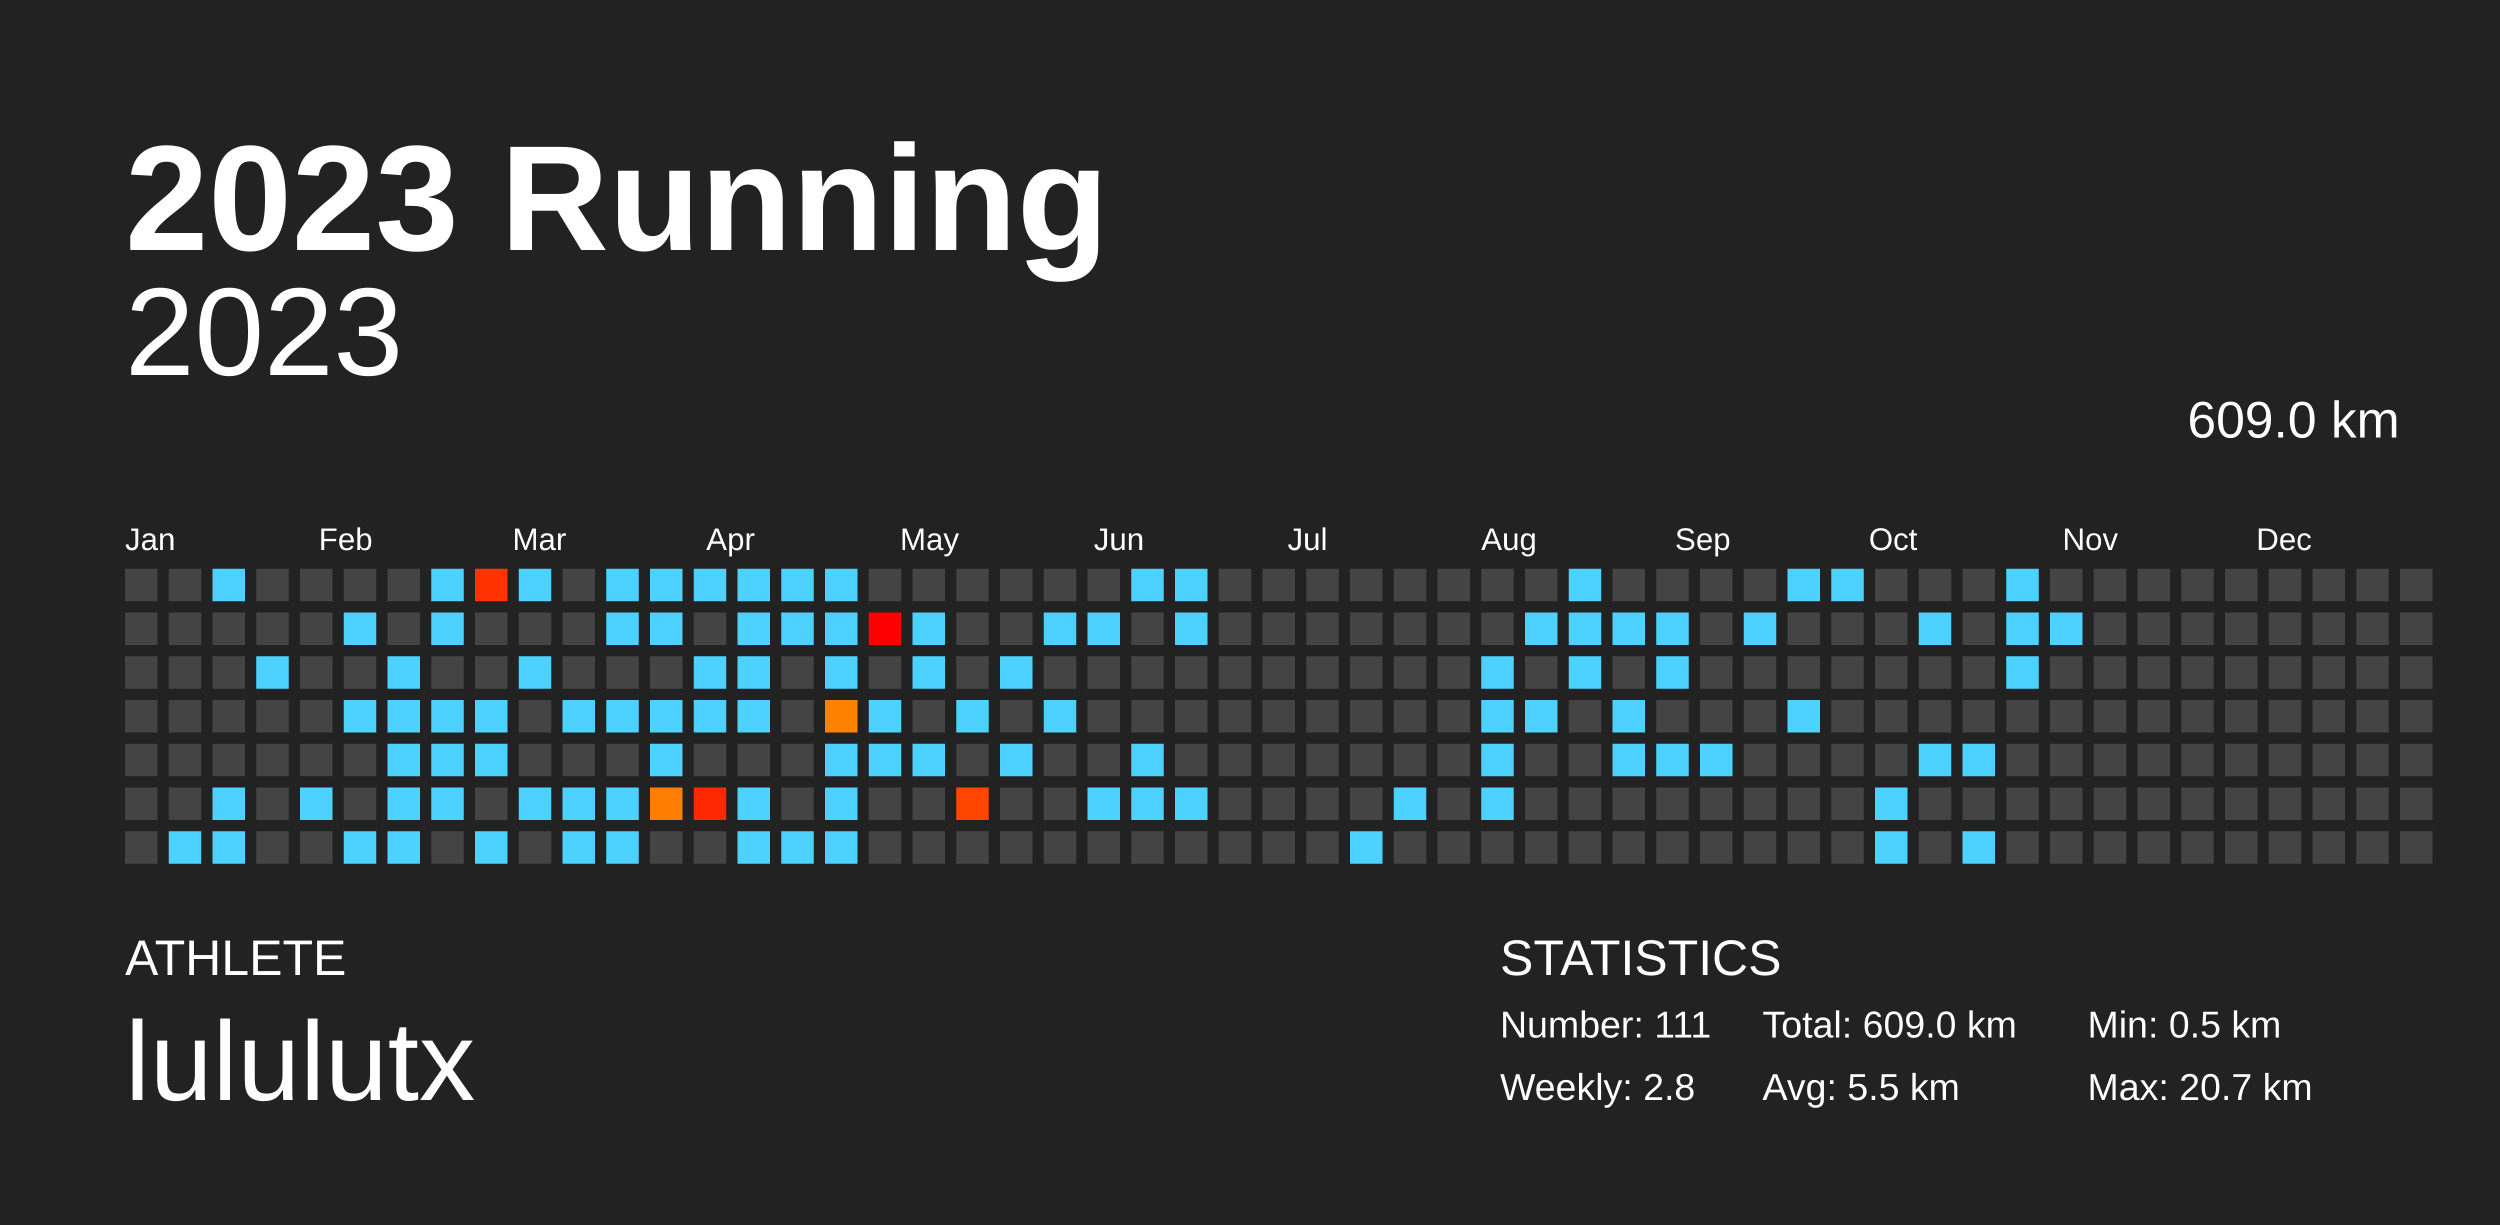
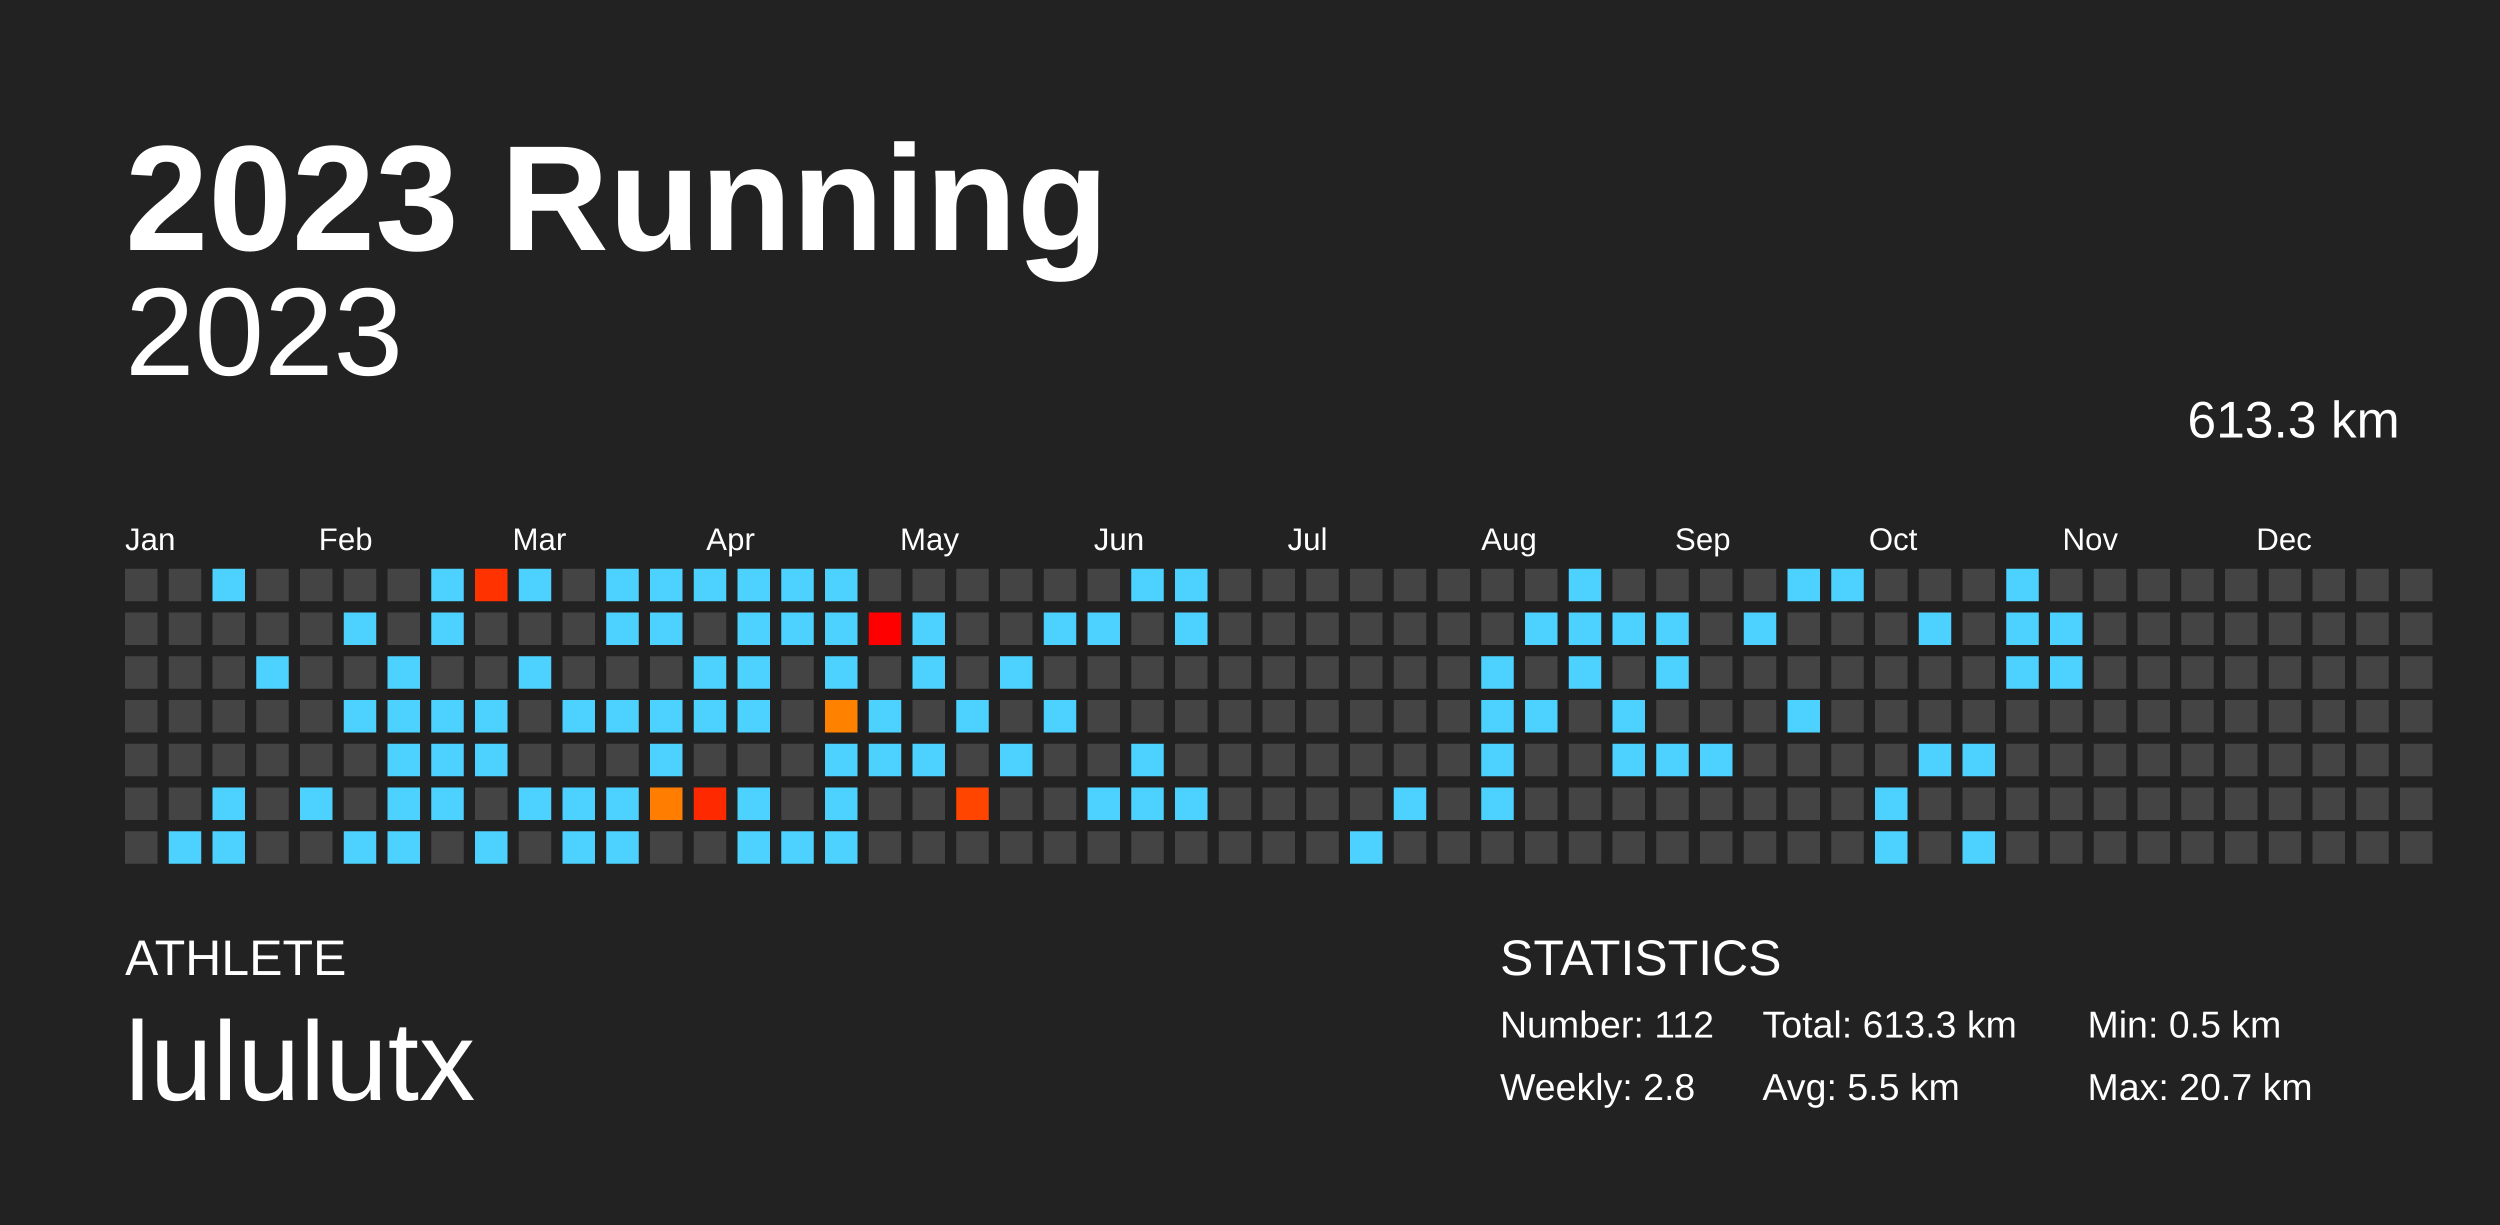
<svg xmlns="http://www.w3.org/2000/svg" baseProfile="full" height="98mm" version="1.1" viewBox="0,0,200,98" width="200mm">
  <defs />
  <rect fill="#222222" height="98" width="200" x="0" y="0" />
  <text fill="#FFFFFF" style="font-size:12px; font-family:Arial; font-weight:bold;" x="10" y="20">2023 Running</text>
  <text fill="#FFFFFF" style="font-size:4px; font-family:Arial" x="10" y="78">ATHLETE</text>
  <text fill="#FFFFFF" style="font-size:9px; font-family:Arial" x="10" y="88">lululutx</text>
  <text fill="#FFFFFF" style="font-size:4px; font-family:Arial" x="120" y="78">STATISTICS</text>
-   <text fill="#FFFFFF" style="font-size:3px; font-family:Arial" x="120" y="83">Number: 111</text>
+   <text fill="#FFFFFF" style="font-size:3px; font-family:Arial" x="120" y="83">Number: 112</text>
  <text fill="#FFFFFF" style="font-size:3px; font-family:Arial" x="120" y="88">Weekly: 2.8</text>
-   <text fill="#FFFFFF" style="font-size:3px; font-family:Arial" x="141" y="83">Total: 609.0 km</text>
+   <text fill="#FFFFFF" style="font-size:3px; font-family:Arial" x="141" y="83">Total: 613.3 km</text>
  <text fill="#FFFFFF" style="font-size:3px; font-family:Arial" x="141" y="88">Avg: 5.5 km</text>
  <text fill="#FFFFFF" style="font-size:3px; font-family:Arial" x="167" y="83">Min: 0.5 km</text>
  <text fill="#FFFFFF" style="font-size:3px; font-family:Arial" x="167" y="88">Max: 20.7 km</text>
  <text alignment-baseline="hanging" fill="#FFFFFF" style="font-size:10.0px; font-family:Arial;" x="10" y="30">2023</text>
-   <text alignment-baseline="hanging" fill="#FFFFFF" style="font-size:4.125px; font-family:Arial;" x="175" y="35">609.0 km</text>
+   <text alignment-baseline="hanging" fill="#FFFFFF" style="font-size:4.125px; font-family:Arial;" x="175" y="35">613.3 km</text>
  <text fill="#FFFFFF" style="font-size:2.5px; font-family:Arial" x="10.0" y="44">Jan</text>
  <text fill="#FFFFFF" style="font-size:2.5px; font-family:Arial" x="25.5" y="44">Feb</text>
  <text fill="#FFFFFF" style="font-size:2.5px; font-family:Arial" x="41.0" y="44">Mar</text>
  <text fill="#FFFFFF" style="font-size:2.5px; font-family:Arial" x="56.5" y="44">Apr</text>
  <text fill="#FFFFFF" style="font-size:2.5px; font-family:Arial" x="72.0" y="44">May</text>
  <text fill="#FFFFFF" style="font-size:2.5px; font-family:Arial" x="87.5" y="44">Jun</text>
  <text fill="#FFFFFF" style="font-size:2.5px; font-family:Arial" x="103.0" y="44">Jul</text>
  <text fill="#FFFFFF" style="font-size:2.5px; font-family:Arial" x="118.5" y="44">Aug</text>
  <text fill="#FFFFFF" style="font-size:2.5px; font-family:Arial" x="134.0" y="44">Sep</text>
  <text fill="#FFFFFF" style="font-size:2.5px; font-family:Arial" x="149.5" y="44">Oct</text>
  <text fill="#FFFFFF" style="font-size:2.5px; font-family:Arial" x="165.0" y="44">Nov</text>
  <text fill="#FFFFFF" style="font-size:2.5px; font-family:Arial" x="180.5" y="44">Dec</text>
  <rect fill="#444444" height="2.6" width="2.6" x="10.0" y="45.5" />
  <rect fill="#444444" height="2.6" width="2.6" x="10.0" y="49.0" />
  <rect fill="#444444" height="2.6" width="2.6" x="10.0" y="52.5" />
  <rect fill="#444444" height="2.6" width="2.6" x="10.0" y="56.0" />
  <rect fill="#444444" height="2.6" width="2.6" x="10.0" y="59.5" />
  <rect fill="#444444" height="2.6" width="2.6" x="10.0" y="63.0" />
  <rect fill="#444444" height="2.6" width="2.6" x="10.0" y="66.5" />
  <rect fill="#444444" height="2.6" width="2.6" x="13.5" y="45.5" />
  <rect fill="#444444" height="2.6" width="2.6" x="13.5" y="49.0" />
  <rect fill="#444444" height="2.6" width="2.6" x="13.5" y="52.5" />
  <rect fill="#444444" height="2.6" width="2.6" x="13.5" y="56.0" />
  <rect fill="#444444" height="2.6" width="2.6" x="13.5" y="59.5" />
  <rect fill="#444444" height="2.6" width="2.6" x="13.5" y="63.0" />
  <rect fill="#4dd2ff" height="2.6" width="2.6" x="13.5" y="66.5" />
  <rect fill="#4dd2ff" height="2.6" width="2.6" x="17.0" y="45.5" />
  <rect fill="#444444" height="2.6" width="2.6" x="17.0" y="49.0" />
  <rect fill="#444444" height="2.6" width="2.6" x="17.0" y="52.5" />
  <rect fill="#444444" height="2.6" width="2.6" x="17.0" y="56.0" />
  <rect fill="#444444" height="2.6" width="2.6" x="17.0" y="59.5" />
  <rect fill="#4dd2ff" height="2.6" width="2.6" x="17.0" y="63.0" />
  <rect fill="#4dd2ff" height="2.6" width="2.6" x="17.0" y="66.5" />
  <rect fill="#444444" height="2.6" width="2.6" x="20.5" y="45.5" />
  <rect fill="#444444" height="2.6" width="2.6" x="20.5" y="49.0" />
  <rect fill="#4dd2ff" height="2.6" width="2.6" x="20.5" y="52.5" />
  <rect fill="#444444" height="2.6" width="2.6" x="20.5" y="56.0" />
  <rect fill="#444444" height="2.6" width="2.6" x="20.5" y="59.5" />
  <rect fill="#444444" height="2.6" width="2.6" x="20.5" y="63.0" />
  <rect fill="#444444" height="2.6" width="2.6" x="20.5" y="66.5" />
  <rect fill="#444444" height="2.6" width="2.6" x="24.0" y="45.5" />
  <rect fill="#444444" height="2.6" width="2.6" x="24.0" y="49.0" />
  <rect fill="#444444" height="2.6" width="2.6" x="24.0" y="52.5" />
  <rect fill="#444444" height="2.6" width="2.6" x="24.0" y="56.0" />
  <rect fill="#444444" height="2.6" width="2.6" x="24.0" y="59.5" />
  <rect fill="#4dd2ff" height="2.6" width="2.6" x="24.0" y="63.0" />
  <rect fill="#444444" height="2.6" width="2.6" x="24.0" y="66.5" />
  <rect fill="#444444" height="2.6" width="2.6" x="27.5" y="45.5" />
  <rect fill="#4dd2ff" height="2.6" width="2.6" x="27.5" y="49.0" />
  <rect fill="#444444" height="2.6" width="2.6" x="27.5" y="52.5" />
  <rect fill="#4dd2ff" height="2.6" width="2.6" x="27.5" y="56.0" />
  <rect fill="#444444" height="2.6" width="2.6" x="27.5" y="59.5" />
  <rect fill="#444444" height="2.6" width="2.6" x="27.5" y="63.0" />
  <rect fill="#4dd2ff" height="2.6" width="2.6" x="27.5" y="66.5" />
  <rect fill="#444444" height="2.6" width="2.6" x="31.0" y="45.5" />
  <rect fill="#444444" height="2.6" width="2.6" x="31.0" y="49.0" />
  <rect fill="#4dd2ff" height="2.6" width="2.6" x="31.0" y="52.5" />
  <rect fill="#4dd2ff" height="2.6" width="2.6" x="31.0" y="56.0" />
  <rect fill="#4dd2ff" height="2.6" width="2.6" x="31.0" y="59.5" />
  <rect fill="#4dd2ff" height="2.6" width="2.6" x="31.0" y="63.0" />
  <rect fill="#4dd2ff" height="2.6" width="2.6" x="31.0" y="66.5" />
  <rect fill="#4dd2ff" height="2.6" width="2.6" x="34.5" y="45.5" />
  <rect fill="#4dd2ff" height="2.6" width="2.6" x="34.5" y="49.0" />
  <rect fill="#444444" height="2.6" width="2.6" x="34.5" y="52.5" />
  <rect fill="#4dd2ff" height="2.6" width="2.6" x="34.5" y="56.0" />
  <rect fill="#4dd2ff" height="2.6" width="2.6" x="34.5" y="59.5" />
  <rect fill="#4dd2ff" height="2.6" width="2.6" x="34.5" y="63.0" />
  <rect fill="#444444" height="2.6" width="2.6" x="34.5" y="66.5" />
  <rect fill="#ff3200" height="2.6" width="2.6" x="38.0" y="45.5" />
  <rect fill="#444444" height="2.6" width="2.6" x="38.0" y="49.0" />
  <rect fill="#444444" height="2.6" width="2.6" x="38.0" y="52.5" />
  <rect fill="#4dd2ff" height="2.6" width="2.6" x="38.0" y="56.0" />
  <rect fill="#4dd2ff" height="2.6" width="2.6" x="38.0" y="59.5" />
  <rect fill="#444444" height="2.6" width="2.6" x="38.0" y="63.0" />
  <rect fill="#4dd2ff" height="2.6" width="2.6" x="38.0" y="66.5" />
  <rect fill="#4dd2ff" height="2.6" width="2.6" x="41.5" y="45.5" />
  <rect fill="#444444" height="2.6" width="2.6" x="41.5" y="49.0" />
  <rect fill="#4dd2ff" height="2.6" width="2.6" x="41.5" y="52.5" />
  <rect fill="#444444" height="2.6" width="2.6" x="41.5" y="56.0" />
  <rect fill="#444444" height="2.6" width="2.6" x="41.5" y="59.5" />
  <rect fill="#4dd2ff" height="2.6" width="2.6" x="41.5" y="63.0" />
  <rect fill="#444444" height="2.6" width="2.6" x="41.5" y="66.5" />
  <rect fill="#444444" height="2.6" width="2.6" x="45.0" y="45.5" />
  <rect fill="#444444" height="2.6" width="2.6" x="45.0" y="49.0" />
  <rect fill="#444444" height="2.6" width="2.6" x="45.0" y="52.5" />
  <rect fill="#4dd2ff" height="2.6" width="2.6" x="45.0" y="56.0" />
  <rect fill="#444444" height="2.6" width="2.6" x="45.0" y="59.5" />
  <rect fill="#4dd2ff" height="2.6" width="2.6" x="45.0" y="63.0" />
  <rect fill="#4dd2ff" height="2.6" width="2.6" x="45.0" y="66.5" />
  <rect fill="#4dd2ff" height="2.6" width="2.6" x="48.5" y="45.5" />
  <rect fill="#4dd2ff" height="2.6" width="2.6" x="48.5" y="49.0" />
  <rect fill="#444444" height="2.6" width="2.6" x="48.5" y="52.5" />
  <rect fill="#4dd2ff" height="2.6" width="2.6" x="48.5" y="56.0" />
  <rect fill="#444444" height="2.6" width="2.6" x="48.5" y="59.5" />
  <rect fill="#4dd2ff" height="2.6" width="2.6" x="48.5" y="63.0" />
  <rect fill="#4dd2ff" height="2.6" width="2.6" x="48.5" y="66.5" />
  <rect fill="#4dd2ff" height="2.6" width="2.6" x="52.0" y="45.5" />
  <rect fill="#4dd2ff" height="2.6" width="2.6" x="52.0" y="49.0" />
  <rect fill="#444444" height="2.6" width="2.6" x="52.0" y="52.5" />
  <rect fill="#4dd2ff" height="2.6" width="2.6" x="52.0" y="56.0" />
  <rect fill="#4dd2ff" height="2.6" width="2.6" x="52.0" y="59.5" />
  <rect fill="#ff7d00" height="2.6" width="2.6" x="52.0" y="63.0" />
  <rect fill="#444444" height="2.6" width="2.6" x="52.0" y="66.5" />
  <rect fill="#4dd2ff" height="2.6" width="2.6" x="55.5" y="45.5" />
  <rect fill="#444444" height="2.6" width="2.6" x="55.5" y="49.0" />
  <rect fill="#4dd2ff" height="2.6" width="2.6" x="55.5" y="52.5" />
  <rect fill="#4dd2ff" height="2.6" width="2.6" x="55.5" y="56.0" />
  <rect fill="#444444" height="2.6" width="2.6" x="55.5" y="59.5" />
  <rect fill="#ff2900" height="2.6" width="2.6" x="55.5" y="63.0" />
  <rect fill="#444444" height="2.6" width="2.6" x="55.5" y="66.5" />
  <rect fill="#4dd2ff" height="2.6" width="2.6" x="59.0" y="45.5" />
  <rect fill="#4dd2ff" height="2.6" width="2.6" x="59.0" y="49.0" />
  <rect fill="#4dd2ff" height="2.6" width="2.6" x="59.0" y="52.5" />
  <rect fill="#4dd2ff" height="2.6" width="2.6" x="59.0" y="56.0" />
  <rect fill="#444444" height="2.6" width="2.6" x="59.0" y="59.5" />
  <rect fill="#4dd2ff" height="2.6" width="2.6" x="59.0" y="63.0" />
  <rect fill="#4dd2ff" height="2.6" width="2.6" x="59.0" y="66.5" />
  <rect fill="#4dd2ff" height="2.6" width="2.6" x="62.5" y="45.5" />
  <rect fill="#4dd2ff" height="2.6" width="2.6" x="62.5" y="49.0" />
  <rect fill="#444444" height="2.6" width="2.6" x="62.5" y="52.5" />
  <rect fill="#444444" height="2.6" width="2.6" x="62.5" y="56.0" />
  <rect fill="#444444" height="2.6" width="2.6" x="62.5" y="59.5" />
  <rect fill="#444444" height="2.6" width="2.6" x="62.5" y="63.0" />
  <rect fill="#4dd2ff" height="2.6" width="2.6" x="62.5" y="66.5" />
  <rect fill="#4dd2ff" height="2.6" width="2.6" x="66.0" y="45.5" />
  <rect fill="#4dd2ff" height="2.6" width="2.6" x="66.0" y="49.0" />
  <rect fill="#4dd2ff" height="2.6" width="2.6" x="66.0" y="52.5" />
  <rect fill="#ff8100" height="2.6" width="2.6" x="66.0" y="56.0" />
  <rect fill="#4dd2ff" height="2.6" width="2.6" x="66.0" y="59.5" />
  <rect fill="#4dd2ff" height="2.6" width="2.6" x="66.0" y="63.0" />
  <rect fill="#4dd2ff" height="2.6" width="2.6" x="66.0" y="66.5" />
  <rect fill="#444444" height="2.6" width="2.6" x="69.5" y="45.5" />
  <rect fill="red" height="2.6" width="2.6" x="69.5" y="49.0" />
  <rect fill="#444444" height="2.6" width="2.6" x="69.5" y="52.5" />
  <rect fill="#4dd2ff" height="2.6" width="2.6" x="69.5" y="56.0" />
  <rect fill="#4dd2ff" height="2.6" width="2.6" x="69.5" y="59.5" />
  <rect fill="#444444" height="2.6" width="2.6" x="69.5" y="63.0" />
  <rect fill="#444444" height="2.6" width="2.6" x="69.5" y="66.5" />
  <rect fill="#444444" height="2.6" width="2.6" x="73.0" y="45.5" />
  <rect fill="#4dd2ff" height="2.6" width="2.6" x="73.0" y="49.0" />
  <rect fill="#4dd2ff" height="2.6" width="2.6" x="73.0" y="52.5" />
  <rect fill="#444444" height="2.6" width="2.6" x="73.0" y="56.0" />
  <rect fill="#4dd2ff" height="2.6" width="2.6" x="73.0" y="59.5" />
  <rect fill="#444444" height="2.6" width="2.6" x="73.0" y="63.0" />
  <rect fill="#444444" height="2.6" width="2.6" x="73.0" y="66.5" />
  <rect fill="#444444" height="2.6" width="2.6" x="76.5" y="45.5" />
  <rect fill="#444444" height="2.6" width="2.6" x="76.5" y="49.0" />
  <rect fill="#444444" height="2.6" width="2.6" x="76.5" y="52.5" />
  <rect fill="#4dd2ff" height="2.6" width="2.6" x="76.5" y="56.0" />
  <rect fill="#444444" height="2.6" width="2.6" x="76.5" y="59.5" />
  <rect fill="#ff4500" height="2.6" width="2.6" x="76.5" y="63.0" />
  <rect fill="#444444" height="2.6" width="2.6" x="76.5" y="66.5" />
  <rect fill="#444444" height="2.6" width="2.6" x="80.0" y="45.5" />
  <rect fill="#444444" height="2.6" width="2.6" x="80.0" y="49.0" />
  <rect fill="#4dd2ff" height="2.6" width="2.6" x="80.0" y="52.5" />
  <rect fill="#444444" height="2.6" width="2.6" x="80.0" y="56.0" />
  <rect fill="#4dd2ff" height="2.6" width="2.6" x="80.0" y="59.5" />
  <rect fill="#444444" height="2.6" width="2.6" x="80.0" y="63.0" />
  <rect fill="#444444" height="2.6" width="2.6" x="80.0" y="66.5" />
  <rect fill="#444444" height="2.6" width="2.6" x="83.5" y="45.5" />
  <rect fill="#4dd2ff" height="2.6" width="2.6" x="83.5" y="49.0" />
  <rect fill="#444444" height="2.6" width="2.6" x="83.5" y="52.5" />
  <rect fill="#4dd2ff" height="2.6" width="2.6" x="83.5" y="56.0" />
  <rect fill="#444444" height="2.6" width="2.6" x="83.5" y="59.5" />
  <rect fill="#444444" height="2.6" width="2.6" x="83.5" y="63.0" />
  <rect fill="#444444" height="2.6" width="2.6" x="83.5" y="66.5" />
  <rect fill="#444444" height="2.6" width="2.6" x="87.0" y="45.5" />
  <rect fill="#4dd2ff" height="2.6" width="2.6" x="87.0" y="49.0" />
  <rect fill="#444444" height="2.6" width="2.6" x="87.0" y="52.5" />
  <rect fill="#444444" height="2.6" width="2.6" x="87.0" y="56.0" />
  <rect fill="#444444" height="2.6" width="2.6" x="87.0" y="59.5" />
  <rect fill="#4dd2ff" height="2.6" width="2.6" x="87.0" y="63.0" />
  <rect fill="#444444" height="2.6" width="2.6" x="87.0" y="66.5" />
  <rect fill="#4dd2ff" height="2.6" width="2.6" x="90.5" y="45.5" />
  <rect fill="#444444" height="2.6" width="2.6" x="90.5" y="49.0" />
  <rect fill="#444444" height="2.6" width="2.6" x="90.5" y="52.5" />
  <rect fill="#444444" height="2.6" width="2.6" x="90.5" y="56.0" />
  <rect fill="#4dd2ff" height="2.6" width="2.6" x="90.5" y="59.5" />
  <rect fill="#4dd2ff" height="2.6" width="2.6" x="90.5" y="63.0" />
  <rect fill="#444444" height="2.6" width="2.6" x="90.5" y="66.5" />
  <rect fill="#4dd2ff" height="2.6" width="2.6" x="94.0" y="45.5" />
  <rect fill="#4dd2ff" height="2.6" width="2.6" x="94.0" y="49.0" />
  <rect fill="#444444" height="2.6" width="2.6" x="94.0" y="52.5" />
  <rect fill="#444444" height="2.6" width="2.6" x="94.0" y="56.0" />
  <rect fill="#444444" height="2.6" width="2.6" x="94.0" y="59.5" />
  <rect fill="#4dd2ff" height="2.6" width="2.6" x="94.0" y="63.0" />
  <rect fill="#444444" height="2.6" width="2.6" x="94.0" y="66.5" />
  <rect fill="#444444" height="2.6" width="2.6" x="97.5" y="45.5" />
  <rect fill="#444444" height="2.6" width="2.6" x="97.5" y="49.0" />
  <rect fill="#444444" height="2.6" width="2.6" x="97.5" y="52.5" />
  <rect fill="#444444" height="2.6" width="2.6" x="97.5" y="56.0" />
  <rect fill="#444444" height="2.6" width="2.6" x="97.5" y="59.5" />
  <rect fill="#444444" height="2.6" width="2.6" x="97.5" y="63.0" />
  <rect fill="#444444" height="2.6" width="2.6" x="97.5" y="66.5" />
  <rect fill="#444444" height="2.6" width="2.6" x="101.0" y="45.5" />
  <rect fill="#444444" height="2.6" width="2.6" x="101.0" y="49.0" />
  <rect fill="#444444" height="2.6" width="2.6" x="101.0" y="52.5" />
  <rect fill="#444444" height="2.6" width="2.6" x="101.0" y="56.0" />
  <rect fill="#444444" height="2.6" width="2.6" x="101.0" y="59.5" />
  <rect fill="#444444" height="2.6" width="2.6" x="101.0" y="63.0" />
  <rect fill="#444444" height="2.6" width="2.6" x="101.0" y="66.5" />
  <rect fill="#444444" height="2.6" width="2.6" x="104.5" y="45.5" />
  <rect fill="#444444" height="2.6" width="2.6" x="104.5" y="49.0" />
  <rect fill="#444444" height="2.6" width="2.6" x="104.5" y="52.5" />
  <rect fill="#444444" height="2.6" width="2.6" x="104.5" y="56.0" />
  <rect fill="#444444" height="2.6" width="2.6" x="104.5" y="59.5" />
  <rect fill="#444444" height="2.6" width="2.6" x="104.5" y="63.0" />
  <rect fill="#444444" height="2.6" width="2.6" x="104.5" y="66.5" />
  <rect fill="#444444" height="2.6" width="2.6" x="108.0" y="45.5" />
  <rect fill="#444444" height="2.6" width="2.6" x="108.0" y="49.0" />
  <rect fill="#444444" height="2.6" width="2.6" x="108.0" y="52.5" />
  <rect fill="#444444" height="2.6" width="2.6" x="108.0" y="56.0" />
  <rect fill="#444444" height="2.6" width="2.6" x="108.0" y="59.5" />
  <rect fill="#444444" height="2.6" width="2.6" x="108.0" y="63.0" />
  <rect fill="#4dd2ff" height="2.6" width="2.6" x="108.0" y="66.5" />
  <rect fill="#444444" height="2.6" width="2.6" x="111.5" y="45.5" />
  <rect fill="#444444" height="2.6" width="2.6" x="111.5" y="49.0" />
  <rect fill="#444444" height="2.6" width="2.6" x="111.5" y="52.5" />
  <rect fill="#444444" height="2.6" width="2.6" x="111.5" y="56.0" />
  <rect fill="#444444" height="2.6" width="2.6" x="111.5" y="59.5" />
  <rect fill="#4dd2ff" height="2.6" width="2.6" x="111.5" y="63.0" />
  <rect fill="#444444" height="2.6" width="2.6" x="111.5" y="66.5" />
  <rect fill="#444444" height="2.6" width="2.6" x="115.0" y="45.5" />
  <rect fill="#444444" height="2.6" width="2.6" x="115.0" y="49.0" />
  <rect fill="#444444" height="2.6" width="2.6" x="115.0" y="52.5" />
  <rect fill="#444444" height="2.6" width="2.6" x="115.0" y="56.0" />
  <rect fill="#444444" height="2.6" width="2.6" x="115.0" y="59.5" />
  <rect fill="#444444" height="2.6" width="2.6" x="115.0" y="63.0" />
  <rect fill="#444444" height="2.6" width="2.6" x="115.0" y="66.5" />
  <rect fill="#444444" height="2.6" width="2.6" x="118.5" y="45.5" />
  <rect fill="#444444" height="2.6" width="2.6" x="118.5" y="49.0" />
  <rect fill="#4dd2ff" height="2.6" width="2.6" x="118.5" y="52.5" />
  <rect fill="#4dd2ff" height="2.6" width="2.6" x="118.5" y="56.0" />
  <rect fill="#4dd2ff" height="2.6" width="2.6" x="118.5" y="59.5" />
  <rect fill="#4dd2ff" height="2.6" width="2.6" x="118.5" y="63.0" />
  <rect fill="#444444" height="2.6" width="2.6" x="118.5" y="66.5" />
  <rect fill="#444444" height="2.6" width="2.6" x="122.0" y="45.5" />
  <rect fill="#4dd2ff" height="2.6" width="2.6" x="122.0" y="49.0" />
  <rect fill="#444444" height="2.6" width="2.6" x="122.0" y="52.5" />
  <rect fill="#4dd2ff" height="2.6" width="2.6" x="122.0" y="56.0" />
  <rect fill="#444444" height="2.6" width="2.6" x="122.0" y="59.5" />
  <rect fill="#444444" height="2.6" width="2.6" x="122.0" y="63.0" />
  <rect fill="#444444" height="2.6" width="2.6" x="122.0" y="66.5" />
  <rect fill="#4dd2ff" height="2.6" width="2.6" x="125.5" y="45.5" />
  <rect fill="#4dd2ff" height="2.6" width="2.6" x="125.5" y="49.0" />
  <rect fill="#4dd2ff" height="2.6" width="2.6" x="125.5" y="52.5" />
  <rect fill="#444444" height="2.6" width="2.6" x="125.5" y="56.0" />
  <rect fill="#444444" height="2.6" width="2.6" x="125.5" y="59.5" />
  <rect fill="#444444" height="2.6" width="2.6" x="125.5" y="63.0" />
  <rect fill="#444444" height="2.6" width="2.6" x="125.5" y="66.5" />
  <rect fill="#444444" height="2.6" width="2.6" x="129.0" y="45.5" />
  <rect fill="#4dd2ff" height="2.6" width="2.6" x="129.0" y="49.0" />
  <rect fill="#444444" height="2.6" width="2.6" x="129.0" y="52.5" />
  <rect fill="#4dd2ff" height="2.6" width="2.6" x="129.0" y="56.0" />
  <rect fill="#4dd2ff" height="2.6" width="2.6" x="129.0" y="59.5" />
  <rect fill="#444444" height="2.6" width="2.6" x="129.0" y="63.0" />
  <rect fill="#444444" height="2.6" width="2.6" x="129.0" y="66.5" />
  <rect fill="#444444" height="2.6" width="2.6" x="132.5" y="45.5" />
  <rect fill="#4dd2ff" height="2.6" width="2.6" x="132.5" y="49.0" />
  <rect fill="#4dd2ff" height="2.6" width="2.6" x="132.5" y="52.5" />
  <rect fill="#444444" height="2.6" width="2.6" x="132.5" y="56.0" />
  <rect fill="#4dd2ff" height="2.6" width="2.6" x="132.5" y="59.5" />
  <rect fill="#444444" height="2.6" width="2.6" x="132.5" y="63.0" />
  <rect fill="#444444" height="2.6" width="2.6" x="132.5" y="66.5" />
  <rect fill="#444444" height="2.6" width="2.6" x="136.0" y="45.5" />
  <rect fill="#444444" height="2.6" width="2.6" x="136.0" y="49.0" />
  <rect fill="#444444" height="2.6" width="2.6" x="136.0" y="52.5" />
  <rect fill="#444444" height="2.6" width="2.6" x="136.0" y="56.0" />
  <rect fill="#4dd2ff" height="2.6" width="2.6" x="136.0" y="59.5" />
  <rect fill="#444444" height="2.6" width="2.6" x="136.0" y="63.0" />
  <rect fill="#444444" height="2.6" width="2.6" x="136.0" y="66.5" />
  <rect fill="#444444" height="2.6" width="2.6" x="139.5" y="45.5" />
  <rect fill="#4dd2ff" height="2.6" width="2.6" x="139.5" y="49.0" />
  <rect fill="#444444" height="2.6" width="2.6" x="139.5" y="52.5" />
  <rect fill="#444444" height="2.6" width="2.6" x="139.5" y="56.0" />
  <rect fill="#444444" height="2.6" width="2.6" x="139.5" y="59.5" />
  <rect fill="#444444" height="2.6" width="2.6" x="139.5" y="63.0" />
  <rect fill="#444444" height="2.6" width="2.6" x="139.5" y="66.5" />
  <rect fill="#4dd2ff" height="2.6" width="2.6" x="143.0" y="45.5" />
  <rect fill="#444444" height="2.6" width="2.6" x="143.0" y="49.0" />
  <rect fill="#444444" height="2.6" width="2.6" x="143.0" y="52.5" />
  <rect fill="#4dd2ff" height="2.6" width="2.6" x="143.0" y="56.0" />
  <rect fill="#444444" height="2.6" width="2.6" x="143.0" y="59.5" />
  <rect fill="#444444" height="2.6" width="2.6" x="143.0" y="63.0" />
  <rect fill="#444444" height="2.6" width="2.6" x="143.0" y="66.5" />
  <rect fill="#4dd2ff" height="2.6" width="2.6" x="146.5" y="45.5" />
  <rect fill="#444444" height="2.6" width="2.6" x="146.5" y="49.0" />
  <rect fill="#444444" height="2.6" width="2.6" x="146.5" y="52.5" />
  <rect fill="#444444" height="2.6" width="2.6" x="146.5" y="56.0" />
  <rect fill="#444444" height="2.6" width="2.6" x="146.5" y="59.5" />
  <rect fill="#444444" height="2.6" width="2.6" x="146.5" y="63.0" />
  <rect fill="#444444" height="2.6" width="2.6" x="146.5" y="66.5" />
  <rect fill="#444444" height="2.6" width="2.6" x="150.0" y="45.5" />
  <rect fill="#444444" height="2.6" width="2.6" x="150.0" y="49.0" />
  <rect fill="#444444" height="2.6" width="2.6" x="150.0" y="52.5" />
  <rect fill="#444444" height="2.6" width="2.6" x="150.0" y="56.0" />
  <rect fill="#444444" height="2.6" width="2.6" x="150.0" y="59.5" />
  <rect fill="#4dd2ff" height="2.6" width="2.6" x="150.0" y="63.0" />
  <rect fill="#4dd2ff" height="2.6" width="2.6" x="150.0" y="66.5" />
  <rect fill="#444444" height="2.6" width="2.6" x="153.5" y="45.5" />
  <rect fill="#4dd2ff" height="2.6" width="2.6" x="153.5" y="49.0" />
  <rect fill="#444444" height="2.6" width="2.6" x="153.5" y="52.5" />
  <rect fill="#444444" height="2.6" width="2.6" x="153.5" y="56.0" />
  <rect fill="#4dd2ff" height="2.6" width="2.6" x="153.5" y="59.5" />
  <rect fill="#444444" height="2.6" width="2.6" x="153.5" y="63.0" />
  <rect fill="#444444" height="2.6" width="2.6" x="153.5" y="66.5" />
  <rect fill="#444444" height="2.6" width="2.6" x="157.0" y="45.5" />
  <rect fill="#444444" height="2.6" width="2.6" x="157.0" y="49.0" />
  <rect fill="#444444" height="2.6" width="2.6" x="157.0" y="52.5" />
  <rect fill="#444444" height="2.6" width="2.6" x="157.0" y="56.0" />
  <rect fill="#4dd2ff" height="2.6" width="2.6" x="157.0" y="59.5" />
  <rect fill="#444444" height="2.6" width="2.6" x="157.0" y="63.0" />
  <rect fill="#4dd2ff" height="2.6" width="2.6" x="157.0" y="66.5" />
  <rect fill="#4dd2ff" height="2.6" width="2.6" x="160.5" y="45.5" />
  <rect fill="#4dd2ff" height="2.6" width="2.6" x="160.5" y="49.0" />
  <rect fill="#4dd2ff" height="2.6" width="2.6" x="160.5" y="52.5" />
  <rect fill="#444444" height="2.6" width="2.6" x="160.5" y="56.0" />
  <rect fill="#444444" height="2.6" width="2.6" x="160.5" y="59.5" />
  <rect fill="#444444" height="2.6" width="2.6" x="160.5" y="63.0" />
  <rect fill="#444444" height="2.6" width="2.6" x="160.5" y="66.5" />
  <rect fill="#444444" height="2.6" width="2.6" x="164.0" y="45.5" />
  <rect fill="#4dd2ff" height="2.6" width="2.6" x="164.0" y="49.0" />
-   <rect fill="#444444" height="2.6" width="2.6" x="164.0" y="52.5" />
+   <rect fill="#4dd2ff" height="2.6" width="2.6" x="164.0" y="52.5" />
  <rect fill="#444444" height="2.6" width="2.6" x="164.0" y="56.0" />
  <rect fill="#444444" height="2.6" width="2.6" x="164.0" y="59.5" />
  <rect fill="#444444" height="2.6" width="2.6" x="164.0" y="63.0" />
  <rect fill="#444444" height="2.6" width="2.6" x="164.0" y="66.5" />
  <rect fill="#444444" height="2.6" width="2.6" x="167.5" y="45.5" />
  <rect fill="#444444" height="2.6" width="2.6" x="167.5" y="49.0" />
  <rect fill="#444444" height="2.6" width="2.6" x="167.5" y="52.5" />
  <rect fill="#444444" height="2.6" width="2.6" x="167.5" y="56.0" />
  <rect fill="#444444" height="2.6" width="2.6" x="167.5" y="59.5" />
  <rect fill="#444444" height="2.6" width="2.6" x="167.5" y="63.0" />
  <rect fill="#444444" height="2.6" width="2.6" x="167.5" y="66.5" />
  <rect fill="#444444" height="2.6" width="2.6" x="171.0" y="45.5" />
  <rect fill="#444444" height="2.6" width="2.6" x="171.0" y="49.0" />
  <rect fill="#444444" height="2.6" width="2.6" x="171.0" y="52.5" />
  <rect fill="#444444" height="2.6" width="2.6" x="171.0" y="56.0" />
  <rect fill="#444444" height="2.6" width="2.6" x="171.0" y="59.5" />
  <rect fill="#444444" height="2.6" width="2.6" x="171.0" y="63.0" />
  <rect fill="#444444" height="2.6" width="2.6" x="171.0" y="66.5" />
  <rect fill="#444444" height="2.6" width="2.6" x="174.5" y="45.5" />
  <rect fill="#444444" height="2.6" width="2.6" x="174.5" y="49.0" />
  <rect fill="#444444" height="2.6" width="2.6" x="174.5" y="52.5" />
  <rect fill="#444444" height="2.6" width="2.6" x="174.5" y="56.0" />
  <rect fill="#444444" height="2.6" width="2.6" x="174.5" y="59.5" />
  <rect fill="#444444" height="2.6" width="2.6" x="174.5" y="63.0" />
  <rect fill="#444444" height="2.6" width="2.6" x="174.5" y="66.5" />
  <rect fill="#444444" height="2.6" width="2.6" x="178.0" y="45.5" />
  <rect fill="#444444" height="2.6" width="2.6" x="178.0" y="49.0" />
  <rect fill="#444444" height="2.6" width="2.6" x="178.0" y="52.5" />
  <rect fill="#444444" height="2.6" width="2.6" x="178.0" y="56.0" />
  <rect fill="#444444" height="2.6" width="2.6" x="178.0" y="59.5" />
  <rect fill="#444444" height="2.6" width="2.6" x="178.0" y="63.0" />
  <rect fill="#444444" height="2.6" width="2.6" x="178.0" y="66.5" />
  <rect fill="#444444" height="2.6" width="2.6" x="181.5" y="45.5" />
  <rect fill="#444444" height="2.6" width="2.6" x="181.5" y="49.0" />
  <rect fill="#444444" height="2.6" width="2.6" x="181.5" y="52.5" />
  <rect fill="#444444" height="2.6" width="2.6" x="181.5" y="56.0" />
  <rect fill="#444444" height="2.6" width="2.6" x="181.5" y="59.5" />
  <rect fill="#444444" height="2.6" width="2.6" x="181.5" y="63.0" />
  <rect fill="#444444" height="2.6" width="2.6" x="181.5" y="66.5" />
  <rect fill="#444444" height="2.6" width="2.6" x="185.0" y="45.5" />
  <rect fill="#444444" height="2.6" width="2.6" x="185.0" y="49.0" />
  <rect fill="#444444" height="2.6" width="2.6" x="185.0" y="52.5" />
  <rect fill="#444444" height="2.6" width="2.6" x="185.0" y="56.0" />
  <rect fill="#444444" height="2.6" width="2.6" x="185.0" y="59.5" />
  <rect fill="#444444" height="2.6" width="2.6" x="185.0" y="63.0" />
  <rect fill="#444444" height="2.6" width="2.6" x="185.0" y="66.5" />
  <rect fill="#444444" height="2.6" width="2.6" x="188.5" y="45.5" />
  <rect fill="#444444" height="2.6" width="2.6" x="188.5" y="49.0" />
  <rect fill="#444444" height="2.6" width="2.6" x="188.5" y="52.5" />
  <rect fill="#444444" height="2.6" width="2.6" x="188.5" y="56.0" />
  <rect fill="#444444" height="2.6" width="2.6" x="188.5" y="59.5" />
  <rect fill="#444444" height="2.6" width="2.6" x="188.5" y="63.0" />
  <rect fill="#444444" height="2.6" width="2.6" x="188.5" y="66.5" />
  <rect fill="#444444" height="2.6" width="2.6" x="192.0" y="45.5" />
  <rect fill="#444444" height="2.6" width="2.6" x="192.0" y="49.0" />
  <rect fill="#444444" height="2.6" width="2.6" x="192.0" y="52.5" />
  <rect fill="#444444" height="2.6" width="2.6" x="192.0" y="56.0" />
  <rect fill="#444444" height="2.6" width="2.6" x="192.0" y="59.5" />
  <rect fill="#444444" height="2.6" width="2.6" x="192.0" y="63.0" />
  <rect fill="#444444" height="2.6" width="2.6" x="192.0" y="66.5" />
</svg>
